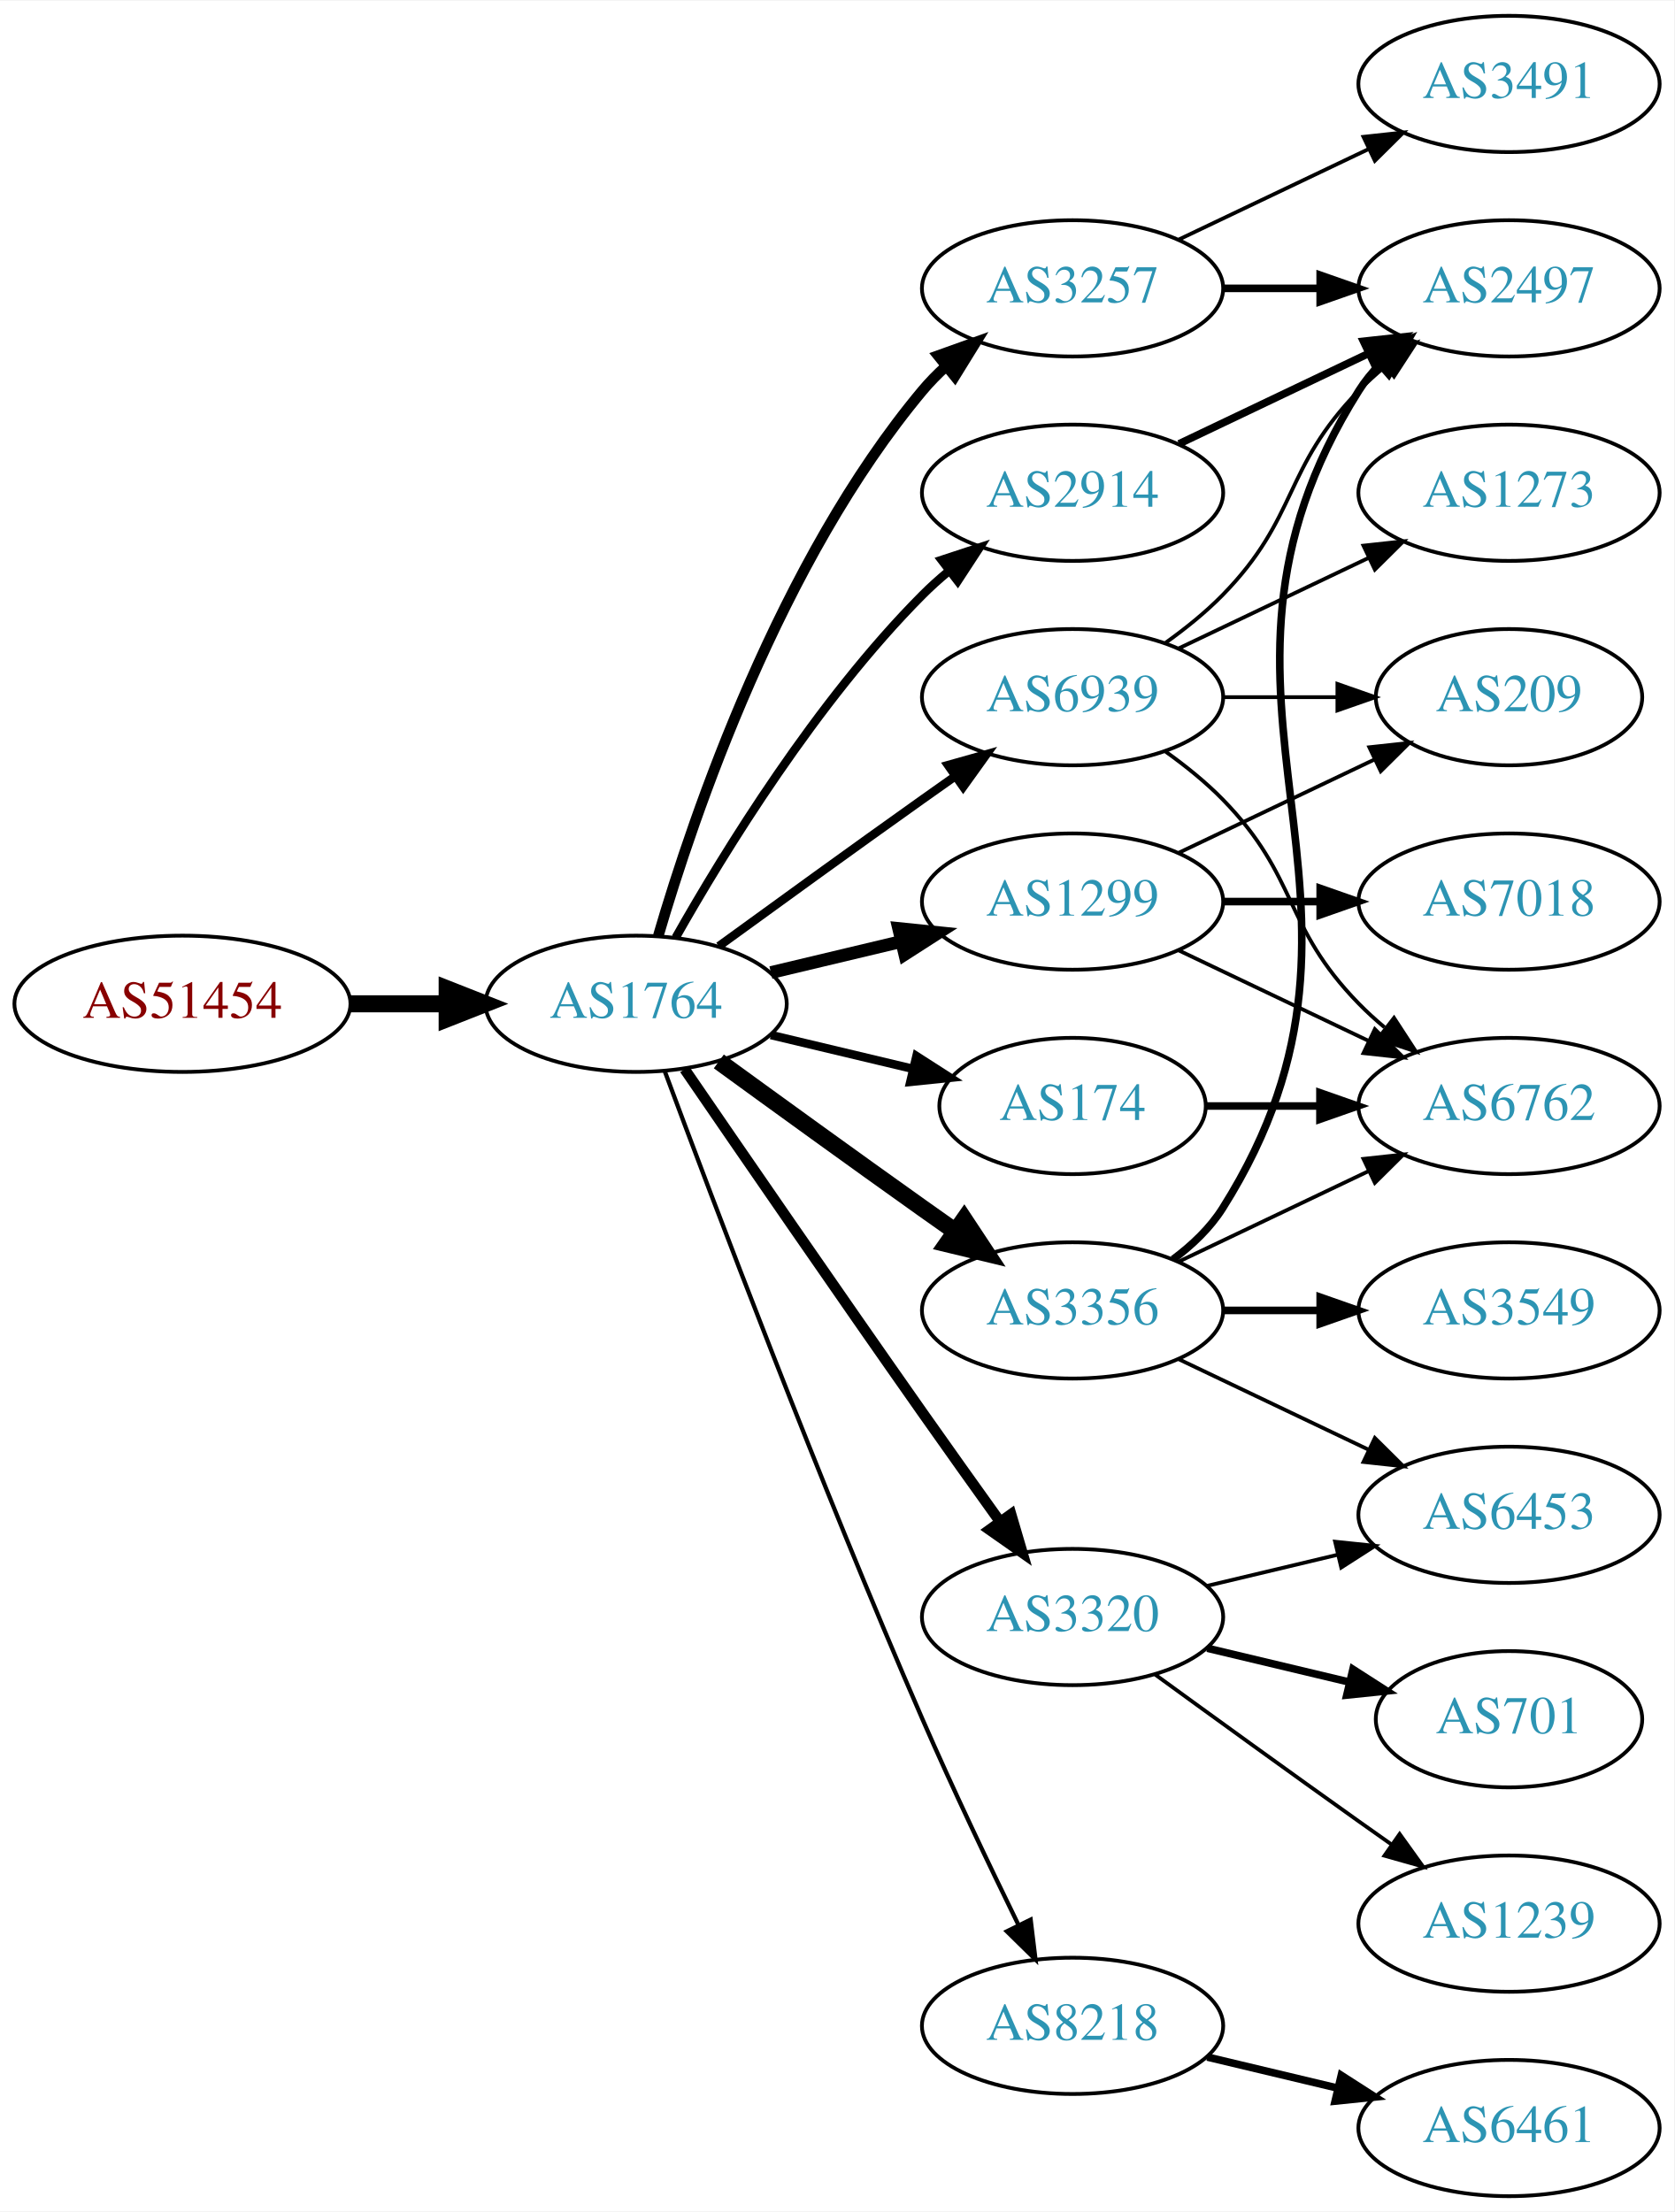
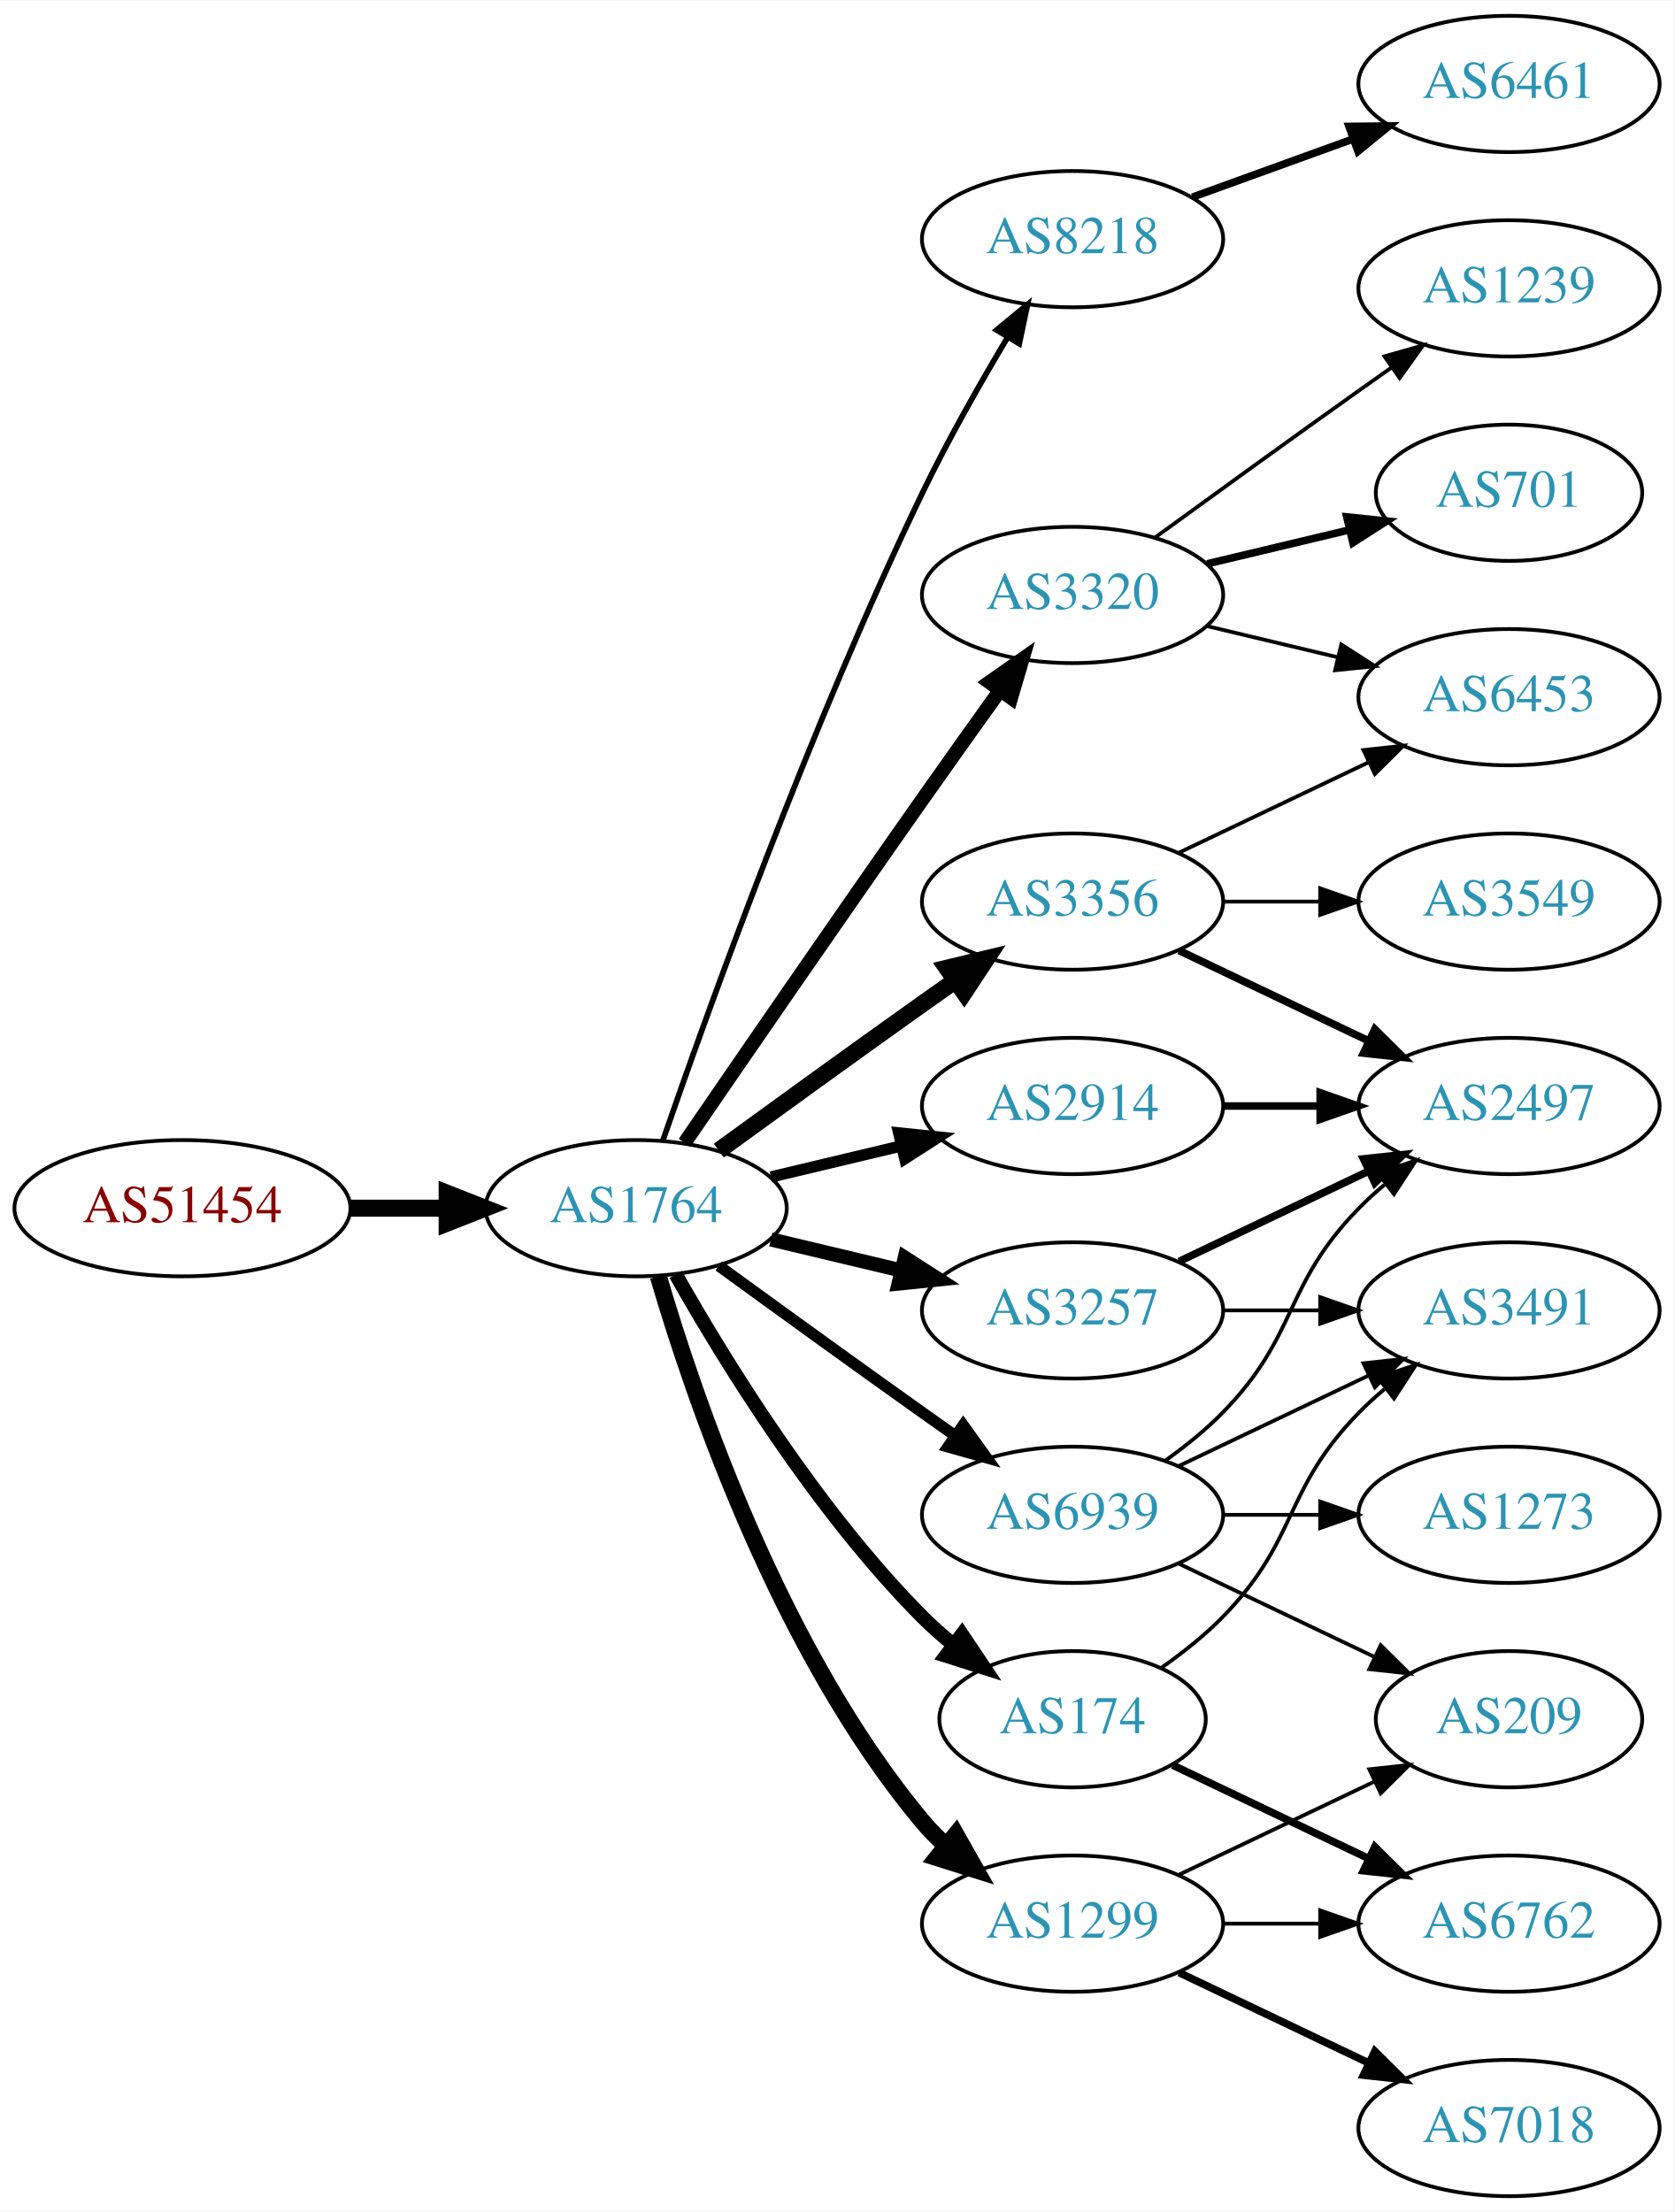
<svg xmlns="http://www.w3.org/2000/svg" xmlns:xlink="http://www.w3.org/1999/xlink" width="442pt" height="584pt" viewBox="0.00 0.00 442.27 584.00">
  <g id="graph0" class="graph" transform="scale(1 1) rotate(0) translate(4 580)">
    <polygon fill="white" stroke="none" points="-4,4 -4,-580 438.271,-580 438.271,4 -4,4" />
    <g id="node1" class="node">
      <g id="a_node1">
        <a xlink:href="/asn/51454" xlink:title="AS51454 ~ CRIF GmbH [AT]">
-           <ellipse fill="#ffffff" stroke="black" cx="44.196" cy="-315" rx="44.393" ry="18" />
-           <text text-anchor="middle" x="44.196" y="-311.3" font-family="Times,serif" font-size="14.00" fill="#880000">AS51454</text>
+           <ellipse fill="#ffffff" stroke="black" cx="44.196" cy="-261" rx="44.393" ry="18" />
+           <text text-anchor="middle" x="44.196" y="-257.3" font-family="Times,serif" font-size="14.00" fill="#880000">AS51454</text>
        </a>
      </g>
    </g>
    <g id="node2" class="node">
      <g id="a_node2">
        <a xlink:href="/asn/1764" xlink:title="AS1764 ~ NEXTLAYER-AS [AT]">
-           <ellipse fill="#ffffff" stroke="black" cx="164.039" cy="-315" rx="39.794" ry="18" />
-           <text text-anchor="middle" x="164.039" y="-311.3" font-family="Times,serif" font-size="14.00" fill="#2c94b3">AS1764</text>
+           <ellipse fill="#ffffff" stroke="black" cx="164.039" cy="-261" rx="39.794" ry="18" />
+           <text text-anchor="middle" x="164.039" y="-257.3" font-family="Times,serif" font-size="14.00" fill="#2c94b3">AS1764</text>
        </a>
      </g>
    </g>
    <g id="edge1" class="edge">
-       <path fill="none" stroke="black" stroke-width="4.5" d="M88.407,-315C96.72,-315 105.482,-315 113.965,-315" />
-       <polygon fill="black" stroke="black" stroke-width="4.5" points="114.123,-318.938 124.123,-315 114.123,-311.063 114.123,-318.938" />
+       <path fill="none" stroke="black" stroke-width="4.5" d="M88.407,-261C96.72,-261 105.482,-261 113.965,-261" />
+       <polygon fill="black" stroke="black" stroke-width="4.5" points="114.123,-264.938 124.123,-261 114.123,-257.063 114.123,-264.938" />
    </g>
    <g id="node3" class="node">
      <g id="a_node3">
-         <a xlink:href="/asn/3257" xlink:title="AS3257 ~ GTT [DE]">
-           <ellipse fill="#ffffff" stroke="black" cx="279.332" cy="-504" rx="39.794" ry="18" />
-           <text text-anchor="middle" x="279.332" y="-500.3" font-family="Times,serif" font-size="14.00" fill="#2c94b3">AS3257</text>
+         <a xlink:href="/asn/8218" xlink:title="AS8218 ~ legacy Neotelecoms [FR]">
+           <ellipse fill="#ffffff" stroke="black" cx="279.332" cy="-517" rx="39.794" ry="18" />
+           <text text-anchor="middle" x="279.332" y="-513.3" font-family="Times,serif" font-size="14.00" fill="#2c94b3">AS8218</text>
        </a>
      </g>
    </g>
    <g id="edge2" class="edge">
-       <path fill="none" stroke="black" stroke-width="2.812" d="M169.913,-333.002C179.227,-364.844 202.043,-431.981 239.685,-477 241.555,-479.237 243.654,-481.374 245.88,-483.396" />
-       <polygon fill="black" stroke="black" stroke-width="2.812" points="243.823,-486.234 253.799,-489.804 248.227,-480.793 243.823,-486.234" />
+       <path fill="none" stroke="black" stroke-width="1.5" d="M171.09,-278.828C182.833,-312.792 210.166,-388.839 239.685,-450 246.383,-463.877 254.841,-478.775 262.136,-490.991" />
+       <polygon fill="black" stroke="black" stroke-width="1.5" points="259.265,-493.007 267.439,-499.748 265.253,-489.381 259.265,-493.007" />
    </g>
    <g id="node4" class="node">
      <g id="a_node4">
-         <a xlink:href="/asn/1299" xlink:title="AS1299 ~ Telia Carrier [EU]">
-           <ellipse fill="#ffffff" stroke="black" cx="279.332" cy="-342" rx="39.794" ry="18" />
-           <text text-anchor="middle" x="279.332" y="-338.3" font-family="Times,serif" font-size="14.00" fill="#2c94b3">AS1299</text>
+         <a xlink:href="/asn/3320" xlink:title="AS3320 ~ DTAG [DE]">
+           <ellipse fill="#ffffff" stroke="black" cx="279.332" cy="-423" rx="39.794" ry="18" />
+           <text text-anchor="middle" x="279.332" y="-419.3" font-family="Times,serif" font-size="14.00" fill="#2c94b3">AS3320</text>
        </a>
      </g>
    </g>
    <g id="edge3" class="edge">
-       <path fill="none" stroke="black" stroke-width="3.375" d="M199.646,-323.248C210.517,-325.838 222.671,-328.735 234.114,-331.462" />
-       <polygon fill="black" stroke="black" stroke-width="3.375" points="233.397,-334.889 243.936,-333.803 235.02,-328.08 233.397,-334.889" />
+       <path fill="none" stroke="black" stroke-width="3.75" d="M176.846,-278.269C191.489,-299.642 217.262,-337.12 239.685,-369 246.32,-378.433 253.67,-388.739 260.164,-397.795" />
+       <polygon fill="black" stroke="black" stroke-width="3.75" points="257.399,-399.946 266.076,-406.026 263.085,-395.862 257.399,-399.946" />
    </g>
    <g id="node5" class="node">
      <g id="a_node5">
-         <a xlink:href="/asn/2914" xlink:title="AS2914 ~ NTT America, Inc. [US]">
-           <ellipse fill="#ffffff" stroke="black" cx="279.332" cy="-450" rx="39.794" ry="18" />
-           <text text-anchor="middle" x="279.332" y="-446.3" font-family="Times,serif" font-size="14.00" fill="#2c94b3">AS2914</text>
+         <a xlink:href="/asn/1299" xlink:title="AS1299 ~ Telia Carrier [EU]">
+           <ellipse fill="#ffffff" stroke="black" cx="279.332" cy="-72" rx="39.794" ry="18" />
+           <text text-anchor="middle" x="279.332" y="-68.3" font-family="Times,serif" font-size="14.00" fill="#2c94b3">AS1299</text>
        </a>
      </g>
    </g>
    <g id="edge4" class="edge">
-       <path fill="none" stroke="black" stroke-width="2.25" d="M174.498,-332.49C187.28,-355.096 211.712,-394.886 239.685,-423 241.796,-425.121 244.092,-427.188 246.477,-429.171" />
-       <polygon fill="black" stroke="black" stroke-width="2.25" points="244.73,-432.242 254.793,-435.556 248.993,-426.69 244.73,-432.242" />
+       <path fill="none" stroke="black" stroke-width="4.5" d="M169.913,-242.998C179.227,-211.156 202.043,-144.019 239.685,-99 241.555,-96.763 243.654,-94.626 245.88,-92.604" />
+       <polygon fill="black" stroke="black" stroke-width="4.5" points="248.502,-95.548 253.799,-86.196 243.548,-89.426 248.502,-95.548" />
    </g>
    <g id="node6" class="node">
      <g id="a_node6">
-         <a xlink:href="/asn/174" xlink:title="AS174 ~ Cogent Communications [US]">
-           <ellipse fill="#ffffff" stroke="black" cx="279.332" cy="-288" rx="35.194" ry="18" />
-           <text text-anchor="middle" x="279.332" y="-284.3" font-family="Times,serif" font-size="14.00" fill="#2c94b3">AS174</text>
+         <a xlink:href="/asn/3356" xlink:title="AS3356 ~ Level 3 Parent, LLC [US]">
+           <ellipse fill="#ffffff" stroke="black" cx="279.332" cy="-342" rx="39.794" ry="18" />
+           <text text-anchor="middle" x="279.332" y="-338.3" font-family="Times,serif" font-size="14.00" fill="#2c94b3">AS3356</text>
        </a>
      </g>
    </g>
    <g id="edge5" class="edge">
-       <path fill="none" stroke="black" stroke-width="2.25" d="M199.646,-306.752C211.44,-303.942 224.745,-300.771 237.013,-297.847" />
-       <polygon fill="black" stroke="black" stroke-width="2.25" points="238.101,-301.186 247.018,-295.463 236.479,-294.376 238.101,-301.186" />
+       <path fill="none" stroke="black" stroke-width="4.5" d="M185.887,-276.222C200.821,-287.091 221.435,-302.025 239.685,-315 242.506,-317.005 245.449,-319.085 248.397,-321.159" />
+       <polygon fill="black" stroke="black" stroke-width="4.5" points="246.173,-324.409 256.621,-326.926 250.694,-317.961 246.173,-324.409" />
    </g>
    <g id="node7" class="node">
      <g id="a_node7">
-         <a xlink:href="/asn/8218" xlink:title="AS8218 ~ legacy Neotelecoms [FR]">
-           <ellipse fill="#ffffff" stroke="black" cx="279.332" cy="-45" rx="39.794" ry="18" />
-           <text text-anchor="middle" x="279.332" y="-41.3" font-family="Times,serif" font-size="14.00" fill="#2c94b3">AS8218</text>
+         <a xlink:href="/asn/3257" xlink:title="AS3257 ~ GTT [DE]">
+           <ellipse fill="#ffffff" stroke="black" cx="279.332" cy="-234" rx="39.794" ry="18" />
+           <text text-anchor="middle" x="279.332" y="-230.3" font-family="Times,serif" font-size="14.00" fill="#2c94b3">AS3257</text>
        </a>
      </g>
    </g>
    <g id="edge6" class="edge">
-       <path fill="none" stroke="black" stroke-width="1.125" d="M171.632,-297.113C184.176,-263.364 212.644,-188.104 239.685,-126 247.669,-107.663 257.363,-87.351 265.044,-71.654" />
-       <polygon fill="black" stroke="black" stroke-width="1.125" points="268.257,-73.053 269.534,-62.536 261.976,-69.961 268.257,-73.053" />
+       <path fill="none" stroke="black" stroke-width="3.75" d="M199.646,-252.752C210.517,-250.162 222.671,-247.265 234.114,-244.538" />
+       <polygon fill="black" stroke="black" stroke-width="3.75" points="235.02,-247.92 243.936,-242.197 233.397,-241.111 235.02,-247.92" />
    </g>
    <g id="node8" class="node">
      <g id="a_node8">
-         <a xlink:href="/asn/3356" xlink:title="AS3356 ~ Level 3 Parent, LLC [US]">
-           <ellipse fill="#ffffff" stroke="black" cx="279.332" cy="-234" rx="39.794" ry="18" />
-           <text text-anchor="middle" x="279.332" y="-230.3" font-family="Times,serif" font-size="14.00" fill="#2c94b3">AS3356</text>
+         <a xlink:href="/asn/2914" xlink:title="AS2914 ~ NTT America, Inc. [US]">
+           <ellipse fill="#ffffff" stroke="black" cx="279.332" cy="-288" rx="39.794" ry="18" />
+           <text text-anchor="middle" x="279.332" y="-284.3" font-family="Times,serif" font-size="14.00" fill="#2c94b3">AS2914</text>
        </a>
      </g>
    </g>
    <g id="edge7" class="edge">
-       <path fill="none" stroke="black" stroke-width="4.5" d="M185.887,-299.778C200.821,-288.909 221.435,-273.975 239.685,-261 242.506,-258.995 245.449,-256.915 248.397,-254.841" />
-       <polygon fill="black" stroke="black" stroke-width="4.5" points="250.694,-258.039 256.621,-249.074 246.173,-251.591 250.694,-258.039" />
+       <path fill="none" stroke="black" stroke-width="3" d="M199.646,-269.248C210.517,-271.838 222.671,-274.735 234.114,-277.462" />
+       <polygon fill="black" stroke="black" stroke-width="3" points="233.397,-280.889 243.936,-279.803 235.02,-274.08 233.397,-280.889" />
    </g>
    <g id="node9" class="node">
      <g id="a_node9">
-         <a xlink:href="/asn/3320" xlink:title="AS3320 ~ DTAG [DE]">
-           <ellipse fill="#ffffff" stroke="black" cx="279.332" cy="-153" rx="39.794" ry="18" />
-           <text text-anchor="middle" x="279.332" y="-149.3" font-family="Times,serif" font-size="14.00" fill="#2c94b3">AS3320</text>
+         <a xlink:href="/asn/174" xlink:title="AS174 ~ Cogent Communications [US]">
+           <ellipse fill="#ffffff" stroke="black" cx="279.332" cy="-126" rx="35.194" ry="18" />
+           <text text-anchor="middle" x="279.332" y="-122.3" font-family="Times,serif" font-size="14.00" fill="#2c94b3">AS174</text>
        </a>
      </g>
    </g>
    <g id="edge8" class="edge">
-       <path fill="none" stroke="black" stroke-width="2.812" d="M176.846,-297.731C191.489,-276.358 217.262,-238.88 239.685,-207 246.32,-197.567 253.67,-187.261 260.164,-178.205" />
-       <polygon fill="black" stroke="black" stroke-width="2.812" points="263.085,-180.138 266.076,-169.974 257.399,-176.054 263.085,-180.138" />
+       <path fill="none" stroke="black" stroke-width="3.75" d="M174.498,-243.51C187.28,-220.904 211.712,-181.114 239.685,-153 242.185,-150.487 244.946,-148.051 247.807,-145.739" />
+       <polygon fill="black" stroke="black" stroke-width="3.75" points="250.108,-148.389 256.004,-139.587 245.905,-142.79 250.108,-148.389" />
    </g>
    <g id="node10" class="node">
      <g id="a_node10">
        <a xlink:href="/asn/6939" xlink:title="AS6939 ~ Hurricane Electric LLC [US]">
-           <ellipse fill="#ffffff" stroke="black" cx="279.332" cy="-396" rx="39.794" ry="18" />
-           <text text-anchor="middle" x="279.332" y="-392.3" font-family="Times,serif" font-size="14.00" fill="#2c94b3">AS6939</text>
+           <ellipse fill="#ffffff" stroke="black" cx="279.332" cy="-180" rx="39.794" ry="18" />
+           <text text-anchor="middle" x="279.332" y="-176.3" font-family="Times,serif" font-size="14.00" fill="#2c94b3">AS6939</text>
        </a>
      </g>
    </g>
    <g id="edge9" class="edge">
-       <path fill="none" stroke="black" stroke-width="2.25" d="M185.887,-330.222C200.821,-341.091 221.435,-356.025 239.685,-369 242.506,-371.005 245.449,-373.085 248.397,-375.159" />
-       <polygon fill="black" stroke="black" stroke-width="2.25" points="246.424,-378.05 256.621,-380.926 250.443,-372.319 246.424,-378.05" />
+       <path fill="none" stroke="black" stroke-width="3" d="M185.887,-245.778C200.821,-234.909 221.435,-219.975 239.685,-207 242.506,-204.995 245.449,-202.915 248.397,-200.841" />
+       <polygon fill="black" stroke="black" stroke-width="3" points="250.443,-203.681 256.621,-195.074 246.424,-197.95 250.443,-203.681" />
+     </g>
+     <g id="node11" class="node">
+       <g id="a_node11">
+         <a xlink:href="/asn/6461" xlink:title="AS6461 ~ Zayo Bandwidth [US]">
+           <ellipse fill="#ffffff" stroke="black" cx="394.625" cy="-558" rx="39.794" ry="18" />
+           <text text-anchor="middle" x="394.625" y="-554.3" font-family="Times,serif" font-size="14.00" fill="#2c94b3">AS6461</text>
+         </a>
+       </g>
+     </g>
+     <g id="edge10" class="edge">
+       <path fill="none" stroke="black" stroke-width="2" d="M310.99,-528.095C323.963,-532.79 339.256,-538.324 353.137,-543.348" />
+       <polygon fill="black" stroke="black" stroke-width="2" points="352.347,-546.784 362.941,-546.896 354.729,-540.202 352.347,-546.784" />
+     </g>
+     <g id="node12" class="node">
+       <g id="a_node12">
+         <a xlink:href="/asn/701" xlink:title="AS701 ~ UUNET [US]">
+           <ellipse fill="#ffffff" stroke="black" cx="394.625" cy="-450" rx="35.194" ry="18" />
+           <text text-anchor="middle" x="394.625" y="-446.3" font-family="Times,serif" font-size="14.00" fill="#2c94b3">AS701</text>
+         </a>
+       </g>
+     </g>
+     <g id="edge11" class="edge">
+       <path fill="none" stroke="black" stroke-width="2" d="M314.939,-431.248C326.733,-434.058 340.038,-437.229 352.306,-440.153" />
+       <polygon fill="black" stroke="black" stroke-width="2" points="351.772,-443.624 362.311,-442.537 353.394,-436.814 351.772,-443.624" />
+     </g>
+     <g id="node13" class="node">
+       <g id="a_node13">
+         <a xlink:href="/asn/1239" xlink:title="AS1239 ~ Sprint [US]">
+           <ellipse fill="#ffffff" stroke="black" cx="394.625" cy="-504" rx="39.794" ry="18" />
+           <text text-anchor="middle" x="394.625" y="-500.3" font-family="Times,serif" font-size="14.00" fill="#2c94b3">AS1239</text>
+         </a>
+       </g>
+     </g>
+     <g id="edge12" class="edge">
+       <path fill="none" stroke="black" d="M301.18,-438.222C316.114,-449.091 336.727,-464.025 354.978,-477 357.799,-479.005 360.742,-481.085 363.69,-483.159" />
+       <polygon fill="black" stroke="black" points="361.717,-486.05 371.914,-488.926 365.736,-480.319 361.717,-486.05" />
    </g>
    <g id="node14" class="node">
      <g id="a_node14">
+         <a xlink:href="/asn/6453" xlink:title="AS6453 ~ TATA COMMUNICATIONS (AMERICA) INC [US]">
+           <ellipse fill="#ffffff" stroke="black" cx="394.625" cy="-396" rx="39.794" ry="18" />
+           <text text-anchor="middle" x="394.625" y="-392.3" font-family="Times,serif" font-size="14.00" fill="#2c94b3">AS6453</text>
+         </a>
+       </g>
+     </g>
+     <g id="edge13" class="edge">
+       <path fill="none" stroke="black" d="M314.939,-414.752C325.81,-412.162 337.964,-409.265 349.407,-406.538" />
+       <polygon fill="black" stroke="black" points="350.313,-409.92 359.229,-404.197 348.69,-403.111 350.313,-409.92" />
+     </g>
+     <g id="node15" class="node">
+       <g id="a_node15">
+         <a xlink:href="/asn/6762" xlink:title="AS6762 ~ TELECOM ITALIA SPARKLE S.p.A. [IT]">
+           <ellipse fill="#ffffff" stroke="black" cx="394.625" cy="-72" rx="39.794" ry="18" />
+           <text text-anchor="middle" x="394.625" y="-68.3" font-family="Times,serif" font-size="14.00" fill="#2c94b3">AS6762</text>
+         </a>
+       </g>
+     </g>
+     <g id="edge14" class="edge">
+       <path fill="none" stroke="black" d="M319.004,-72C327.207,-72 335.971,-72 344.503,-72" />
+       <polygon fill="black" stroke="black" points="344.742,-75.5 354.742,-72 344.742,-68.5 344.742,-75.5" />
+     </g>
+     <g id="node16" class="node">
+       <g id="a_node16">
+         <a xlink:href="/asn/7018" xlink:title="AS7018 ~ AT&amp;T Services, Inc. [US]">
+           <ellipse fill="#ffffff" stroke="black" cx="394.625" cy="-18" rx="39.794" ry="18" />
+           <text text-anchor="middle" x="394.625" y="-14.3" font-family="Times,serif" font-size="14.00" fill="#2c94b3">AS7018</text>
+         </a>
+       </g>
+     </g>
+     <g id="edge15" class="edge">
+       <path fill="none" stroke="black" stroke-width="2" d="M307.468,-59.066C322.462,-51.919 341.283,-42.948 357.506,-35.215" />
+       <polygon fill="black" stroke="black" stroke-width="2" points="359.188,-38.291 366.71,-30.829 356.177,-31.972 359.188,-38.291" />
+     </g>
+     <g id="node17" class="node">
+       <g id="a_node17">
+         <a xlink:href="/asn/209" xlink:title="AS209 ~ CenturyLink Communications, LLC [US]">
+           <ellipse fill="#ffffff" stroke="black" cx="394.625" cy="-126" rx="35.194" ry="18" />
+           <text text-anchor="middle" x="394.625" y="-122.3" font-family="Times,serif" font-size="14.00" fill="#2c94b3">AS209</text>
+         </a>
+       </g>
+     </g>
+     <g id="edge16" class="edge">
+       <path fill="none" stroke="black" d="M307.468,-84.934C322.9,-92.29 342.385,-101.577 358.92,-109.459" />
+       <polygon fill="black" stroke="black" points="357.729,-112.768 368.262,-113.911 360.741,-106.449 357.729,-112.768" />
+     </g>
+     <g id="edge17" class="edge">
+       <path fill="none" stroke="black" d="M307.468,-354.934C322.462,-362.081 341.283,-371.052 357.506,-378.785" />
+       <polygon fill="black" stroke="black" points="356.177,-382.028 366.71,-383.171 359.188,-375.709 356.177,-382.028" />
+     </g>
+     <g id="node18" class="node">
+       <g id="a_node18">
+         <a xlink:href="/asn/3549" xlink:title="AS3549 ~ Level 3 Parent, LLC [US]">
+           <ellipse fill="#ffffff" stroke="black" cx="394.625" cy="-342" rx="39.794" ry="18" />
+           <text text-anchor="middle" x="394.625" y="-338.3" font-family="Times,serif" font-size="14.00" fill="#2c94b3">AS3549</text>
+         </a>
+       </g>
+     </g>
+     <g id="edge18" class="edge">
+       <path fill="none" stroke="black" d="M319.004,-342C327.207,-342 335.971,-342 344.503,-342" />
+       <polygon fill="black" stroke="black" points="344.742,-345.5 354.742,-342 344.742,-338.5 344.742,-345.5" />
+     </g>
+     <g id="node19" class="node">
+       <g id="a_node19">
        <a xlink:href="/asn/2497" xlink:title="AS2497 ~ Internet Initiative Japan Inc. [JP]">
-           <ellipse fill="#ffffff" stroke="black" cx="394.625" cy="-504" rx="39.794" ry="18" />
-           <text text-anchor="middle" x="394.625" y="-500.3" font-family="Times,serif" font-size="14.00" fill="#2c94b3">AS2497</text>
-         </a>
-       </g>
-     </g>
-     <g id="edge23" class="edge">
-       <path fill="none" stroke="black" stroke-width="2" d="M319.004,-504C327.207,-504 335.971,-504 344.503,-504" />
-       <polygon fill="black" stroke="black" stroke-width="2" points="344.742,-507.5 354.742,-504 344.742,-500.5 344.742,-507.5" />
+           <ellipse fill="#ffffff" stroke="black" cx="394.625" cy="-288" rx="39.794" ry="18" />
+           <text text-anchor="middle" x="394.625" y="-284.3" font-family="Times,serif" font-size="14.00" fill="#2c94b3">AS2497</text>
+         </a>
+       </g>
+     </g>
+     <g id="edge19" class="edge">
+       <path fill="none" stroke="black" stroke-width="2" d="M307.468,-329.066C322.462,-321.919 341.283,-312.948 357.506,-305.215" />
+       <polygon fill="black" stroke="black" stroke-width="2" points="359.188,-308.291 366.71,-300.829 356.177,-301.972 359.188,-308.291" />
+     </g>
+     <g id="edge20" class="edge">
+       <path fill="none" stroke="black" stroke-width="2" d="M307.468,-246.934C322.462,-254.081 341.283,-263.052 357.506,-270.785" />
+       <polygon fill="black" stroke="black" stroke-width="2" points="356.177,-274.028 366.71,-275.171 359.188,-267.709 356.177,-274.028" />
    </g>
    <g id="node20" class="node">
      <g id="a_node20">
        <a xlink:href="/asn/3491" xlink:title="AS3491 ~ PCCW Global, Inc. [US]">
-           <ellipse fill="#ffffff" stroke="black" cx="394.625" cy="-558" rx="39.794" ry="18" />
-           <text text-anchor="middle" x="394.625" y="-554.3" font-family="Times,serif" font-size="14.00" fill="#2c94b3">AS3491</text>
-         </a>
-       </g>
+           <ellipse fill="#ffffff" stroke="black" cx="394.625" cy="-234" rx="39.794" ry="18" />
+           <text text-anchor="middle" x="394.625" y="-230.3" font-family="Times,serif" font-size="14.00" fill="#2c94b3">AS3491</text>
+         </a>
+       </g>
+     </g>
+     <g id="edge21" class="edge">
+       <path fill="none" stroke="black" d="M319.004,-234C327.207,-234 335.971,-234 344.503,-234" />
+       <polygon fill="black" stroke="black" points="344.742,-237.5 354.742,-234 344.742,-230.5 344.742,-237.5" />
    </g>
    <g id="edge24" class="edge">
-       <path fill="none" stroke="black" d="M307.468,-516.934C322.462,-524.081 341.283,-533.052 357.506,-540.785" />
-       <polygon fill="black" stroke="black" points="356.177,-544.028 366.71,-545.171 359.188,-537.709 356.177,-544.028" />
-     </g>
-     <g id="node11" class="node">
-       <g id="a_node11">
-         <a xlink:href="/asn/6762" xlink:title="AS6762 ~ TELECOM ITALIA SPARKLE S.p.A. [IT]">
-           <ellipse fill="#ffffff" stroke="black" cx="394.625" cy="-288" rx="39.794" ry="18" />
-           <text text-anchor="middle" x="394.625" y="-284.3" font-family="Times,serif" font-size="14.00" fill="#2c94b3">AS6762</text>
-         </a>
-       </g>
-     </g>
-     <g id="edge10" class="edge">
-       <path fill="none" stroke="black" d="M307.468,-329.066C322.462,-321.919 341.283,-312.948 357.506,-305.215" />
-       <polygon fill="black" stroke="black" points="359.188,-308.291 366.71,-300.829 356.177,-301.972 359.188,-308.291" />
-     </g>
-     <g id="node12" class="node">
-       <g id="a_node12">
-         <a xlink:href="/asn/7018" xlink:title="AS7018 ~ AT&amp;T Services, Inc. [US]">
-           <ellipse fill="#ffffff" stroke="black" cx="394.625" cy="-342" rx="39.794" ry="18" />
-           <text text-anchor="middle" x="394.625" y="-338.3" font-family="Times,serif" font-size="14.00" fill="#2c94b3">AS7018</text>
-         </a>
-       </g>
-     </g>
-     <g id="edge11" class="edge">
-       <path fill="none" stroke="black" stroke-width="2" d="M319.004,-342C327.207,-342 335.971,-342 344.503,-342" />
-       <polygon fill="black" stroke="black" stroke-width="2" points="344.742,-345.5 354.742,-342 344.742,-338.5 344.742,-345.5" />
-     </g>
-     <g id="node13" class="node">
-       <g id="a_node13">
-         <a xlink:href="/asn/209" xlink:title="AS209 ~ CenturyLink Communications, LLC [US]">
-           <ellipse fill="#ffffff" stroke="black" cx="394.625" cy="-396" rx="35.194" ry="18" />
-           <text text-anchor="middle" x="394.625" y="-392.3" font-family="Times,serif" font-size="14.00" fill="#2c94b3">AS209</text>
-         </a>
-       </g>
-     </g>
-     <g id="edge12" class="edge">
-       <path fill="none" stroke="black" d="M307.468,-354.934C322.9,-362.29 342.385,-371.577 358.92,-379.459" />
-       <polygon fill="black" stroke="black" points="357.729,-382.768 368.262,-383.911 360.741,-376.449 357.729,-382.768" />
-     </g>
-     <g id="edge13" class="edge">
-       <path fill="none" stroke="black" stroke-width="2" d="M307.468,-462.934C322.462,-470.081 341.283,-479.052 357.506,-486.785" />
-       <polygon fill="black" stroke="black" stroke-width="2" points="356.177,-490.028 366.71,-491.171 359.188,-483.709 356.177,-490.028" />
-     </g>
-     <g id="edge19" class="edge">
-       <path fill="none" stroke="black" stroke-width="2" d="M314.631,-288C324.008,-288 334.358,-288 344.393,-288" />
-       <polygon fill="black" stroke="black" stroke-width="2" points="344.681,-291.5 354.681,-288 344.681,-284.5 344.681,-291.5" />
-     </g>
-     <g id="node15" class="node">
-       <g id="a_node15">
-         <a xlink:href="/asn/6461" xlink:title="AS6461 ~ Zayo Bandwidth [US]">
-           <ellipse fill="#ffffff" stroke="black" cx="394.625" cy="-18" rx="39.794" ry="18" />
-           <text text-anchor="middle" x="394.625" y="-14.3" font-family="Times,serif" font-size="14.00" fill="#2c94b3">AS6461</text>
-         </a>
-       </g>
-     </g>
-     <g id="edge14" class="edge">
-       <path fill="none" stroke="black" stroke-width="2" d="M314.939,-36.752C325.81,-34.162 337.964,-31.265 349.407,-28.538" />
-       <polygon fill="black" stroke="black" stroke-width="2" points="350.313,-31.92 359.229,-26.197 348.69,-25.111 350.313,-31.92" />
-     </g>
-     <g id="edge17" class="edge">
-       <path fill="none" stroke="black" d="M307.468,-246.934C322.462,-254.081 341.283,-263.052 357.506,-270.785" />
-       <polygon fill="black" stroke="black" points="356.177,-274.028 366.71,-275.171 359.188,-267.709 356.177,-274.028" />
-     </g>
-     <g id="edge18" class="edge">
-       <path fill="none" stroke="black" stroke-width="2" d="M305.858,-247.472C310.903,-251.223 315.658,-255.74 318.978,-261 370.928,-343.3 303.028,-394.7 354.978,-477 356.534,-479.466 358.406,-481.768 360.475,-483.905" />
-       <polygon fill="black" stroke="black" stroke-width="2" points="358.254,-486.611 368.099,-490.528 362.845,-481.327 358.254,-486.611" />
-     </g>
-     <g id="node16" class="node">
-       <g id="a_node16">
-         <a xlink:href="/asn/3549" xlink:title="AS3549 ~ Level 3 Parent, LLC [US]">
-           <ellipse fill="#ffffff" stroke="black" cx="394.625" cy="-234" rx="39.794" ry="18" />
-           <text text-anchor="middle" x="394.625" y="-230.3" font-family="Times,serif" font-size="14.00" fill="#2c94b3">AS3549</text>
-         </a>
-       </g>
-     </g>
-     <g id="edge15" class="edge">
-       <path fill="none" stroke="black" stroke-width="2" d="M319.004,-234C327.207,-234 335.971,-234 344.503,-234" />
-       <polygon fill="black" stroke="black" stroke-width="2" points="344.742,-237.5 354.742,-234 344.742,-230.5 344.742,-237.5" />
-     </g>
-     <g id="node17" class="node">
-       <g id="a_node17">
-         <a xlink:href="/asn/6453" xlink:title="AS6453 ~ TATA COMMUNICATIONS (AMERICA) INC [US]">
-           <ellipse fill="#ffffff" stroke="black" cx="394.625" cy="-180" rx="39.794" ry="18" />
-           <text text-anchor="middle" x="394.625" y="-176.3" font-family="Times,serif" font-size="14.00" fill="#2c94b3">AS6453</text>
-         </a>
-       </g>
-     </g>
-     <g id="edge16" class="edge">
-       <path fill="none" stroke="black" d="M307.468,-221.066C322.462,-213.919 341.283,-204.948 357.506,-197.215" />
-       <polygon fill="black" stroke="black" points="359.188,-200.291 366.71,-192.829 356.177,-193.972 359.188,-200.291" />
+       <path fill="none" stroke="black" stroke-width="2" d="M319.004,-288C327.207,-288 335.971,-288 344.503,-288" />
+       <polygon fill="black" stroke="black" stroke-width="2" points="344.742,-291.5 354.742,-288 344.742,-284.5 344.742,-291.5" />
    </g>
    <g id="edge22" class="edge">
-       <path fill="none" stroke="black" d="M314.939,-161.248C325.81,-163.838 337.964,-166.735 349.407,-169.462" />
-       <polygon fill="black" stroke="black" points="348.69,-172.889 359.229,-171.803 350.313,-166.08 348.69,-172.889" />
-     </g>
-     <g id="node18" class="node">
-       <g id="a_node18">
-         <a xlink:href="/asn/1239" xlink:title="AS1239 ~ Sprint [US]">
-           <ellipse fill="#ffffff" stroke="black" cx="394.625" cy="-72" rx="39.794" ry="18" />
-           <text text-anchor="middle" x="394.625" y="-68.3" font-family="Times,serif" font-size="14.00" fill="#2c94b3">AS1239</text>
-         </a>
-       </g>
-     </g>
-     <g id="edge20" class="edge">
-       <path fill="none" stroke="black" d="M301.18,-137.778C316.114,-126.909 336.727,-111.975 354.978,-99 357.799,-96.995 360.742,-94.915 363.69,-92.841" />
-       <polygon fill="black" stroke="black" points="365.736,-95.681 371.914,-87.074 361.717,-89.95 365.736,-95.681" />
-     </g>
-     <g id="node19" class="node">
-       <g id="a_node19">
-         <a xlink:href="/asn/701" xlink:title="AS701 ~ UUNET [US]">
-           <ellipse fill="#ffffff" stroke="black" cx="394.625" cy="-126" rx="35.194" ry="18" />
-           <text text-anchor="middle" x="394.625" y="-122.3" font-family="Times,serif" font-size="14.00" fill="#2c94b3">AS701</text>
-         </a>
-       </g>
-     </g>
-     <g id="edge21" class="edge">
-       <path fill="none" stroke="black" stroke-width="2" d="M314.939,-144.752C326.733,-141.942 340.038,-138.771 352.306,-135.847" />
-       <polygon fill="black" stroke="black" stroke-width="2" points="353.394,-139.186 362.311,-133.463 351.772,-132.376 353.394,-139.186" />
-     </g>
-     <g id="edge25" class="edge">
-       <path fill="none" stroke="black" d="M303.926,-381.611C309.182,-377.852 314.513,-373.563 318.978,-369 339.151,-348.383 334.806,-335.617 354.978,-315 357.071,-312.861 359.354,-310.782 361.731,-308.79" />
-       <polygon fill="black" stroke="black" points="364.249,-311.268 370.031,-302.389 359.974,-305.725 364.249,-311.268" />
+       <path fill="none" stroke="black" stroke-width="2" d="M305.757,-113.881C321.059,-106.587 340.783,-97.186 357.665,-89.14" />
+       <polygon fill="black" stroke="black" stroke-width="2" points="359.184,-92.293 366.705,-84.831 356.172,-85.974 359.184,-92.293" />
+     </g>
+     <g id="edge23" class="edge">
+       <path fill="none" stroke="black" d="M302.714,-139.532C308.356,-143.49 314.17,-148.086 318.978,-153 339.151,-173.617 334.806,-186.383 354.978,-207 357.071,-209.139 359.354,-211.218 361.731,-213.21" />
+       <polygon fill="black" stroke="black" points="359.974,-216.275 370.031,-219.611 364.249,-210.732 359.974,-216.275" />
    </g>
    <g id="edge27" class="edge">
-       <path fill="none" stroke="black" d="M319.004,-396C328.709,-396 339.2,-396 349.163,-396" />
-       <polygon fill="black" stroke="black" points="349.299,-399.5 359.299,-396 349.299,-392.5 349.299,-399.5" />
+       <path fill="none" stroke="black" d="M307.468,-167.066C322.9,-159.71 342.385,-150.423 358.92,-142.541" />
+       <polygon fill="black" stroke="black" points="360.741,-145.551 368.262,-138.089 357.729,-139.232 360.741,-145.551" />
    </g>
    <g id="edge28" class="edge">
-       <path fill="none" stroke="black" d="M303.926,-410.389C309.182,-414.148 314.513,-418.437 318.978,-423 339.151,-443.617 334.806,-456.383 354.978,-477 357.071,-479.139 359.354,-481.218 361.731,-483.21" />
-       <polygon fill="black" stroke="black" points="359.974,-486.275 370.031,-489.611 364.249,-480.732 359.974,-486.275" />
+       <path fill="none" stroke="black" d="M303.926,-194.389C309.182,-198.148 314.513,-202.437 318.978,-207 339.151,-227.617 334.806,-240.383 354.978,-261 357.071,-263.139 359.354,-265.218 361.731,-267.21" />
+       <polygon fill="black" stroke="black" points="359.974,-270.275 370.031,-273.611 364.249,-264.732 359.974,-270.275" />
+     </g>
+     <g id="edge26" class="edge">
+       <path fill="none" stroke="black" d="M307.468,-192.934C322.462,-200.081 341.283,-209.052 357.506,-216.785" />
+       <polygon fill="black" stroke="black" points="356.177,-220.028 366.71,-221.171 359.188,-213.709 356.177,-220.028" />
    </g>
    <g id="node21" class="node">
      <g id="a_node21">
        <a xlink:href="/asn/1273" xlink:title="AS1273 ~ Vodafone Group PLC [EU]">
-           <ellipse fill="#ffffff" stroke="black" cx="394.625" cy="-450" rx="39.794" ry="18" />
-           <text text-anchor="middle" x="394.625" y="-446.3" font-family="Times,serif" font-size="14.00" fill="#2c94b3">AS1273</text>
-         </a>
-       </g>
-     </g>
-     <g id="edge26" class="edge">
-       <path fill="none" stroke="black" d="M307.468,-408.934C322.462,-416.081 341.283,-425.052 357.506,-432.785" />
-       <polygon fill="black" stroke="black" points="356.177,-436.028 366.71,-437.171 359.188,-429.709 356.177,-436.028" />
+           <ellipse fill="#ffffff" stroke="black" cx="394.625" cy="-180" rx="39.794" ry="18" />
+           <text text-anchor="middle" x="394.625" y="-176.3" font-family="Times,serif" font-size="14.00" fill="#2c94b3">AS1273</text>
+         </a>
+       </g>
+     </g>
+     <g id="edge25" class="edge">
+       <path fill="none" stroke="black" d="M319.004,-180C327.207,-180 335.971,-180 344.503,-180" />
+       <polygon fill="black" stroke="black" points="344.742,-183.5 354.742,-180 344.742,-176.5 344.742,-183.5" />
    </g>
  </g>
</svg>
